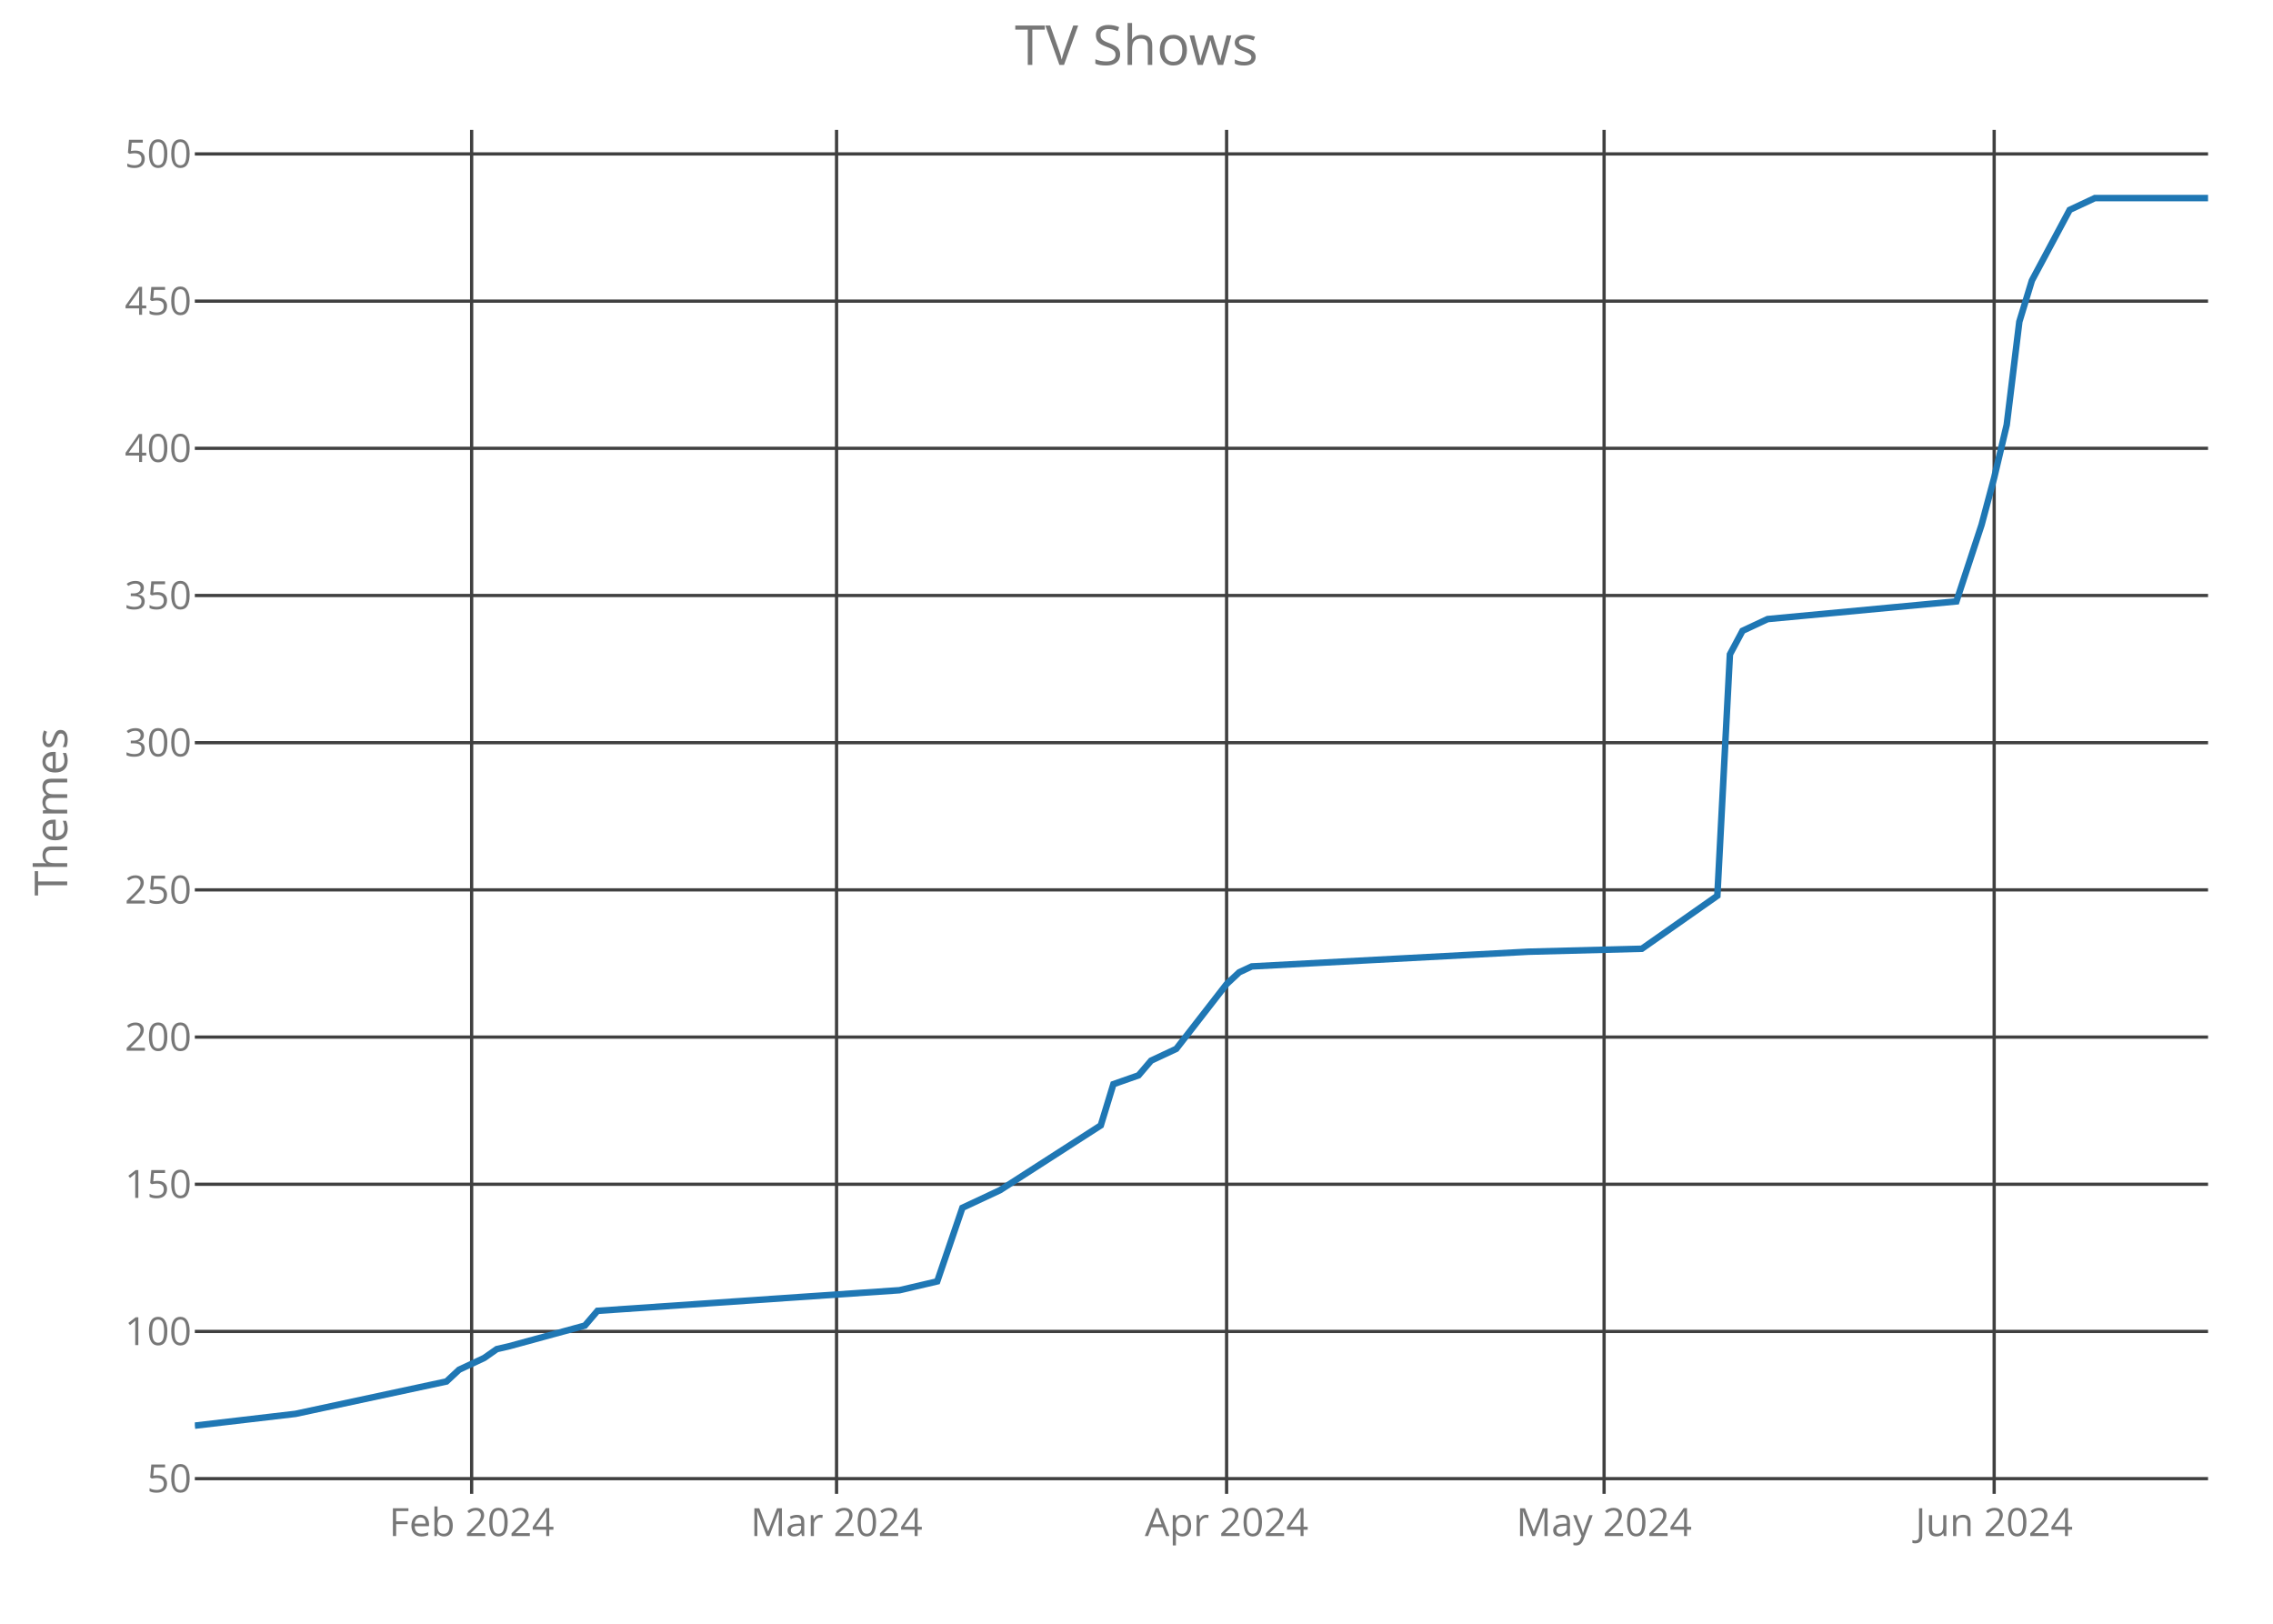
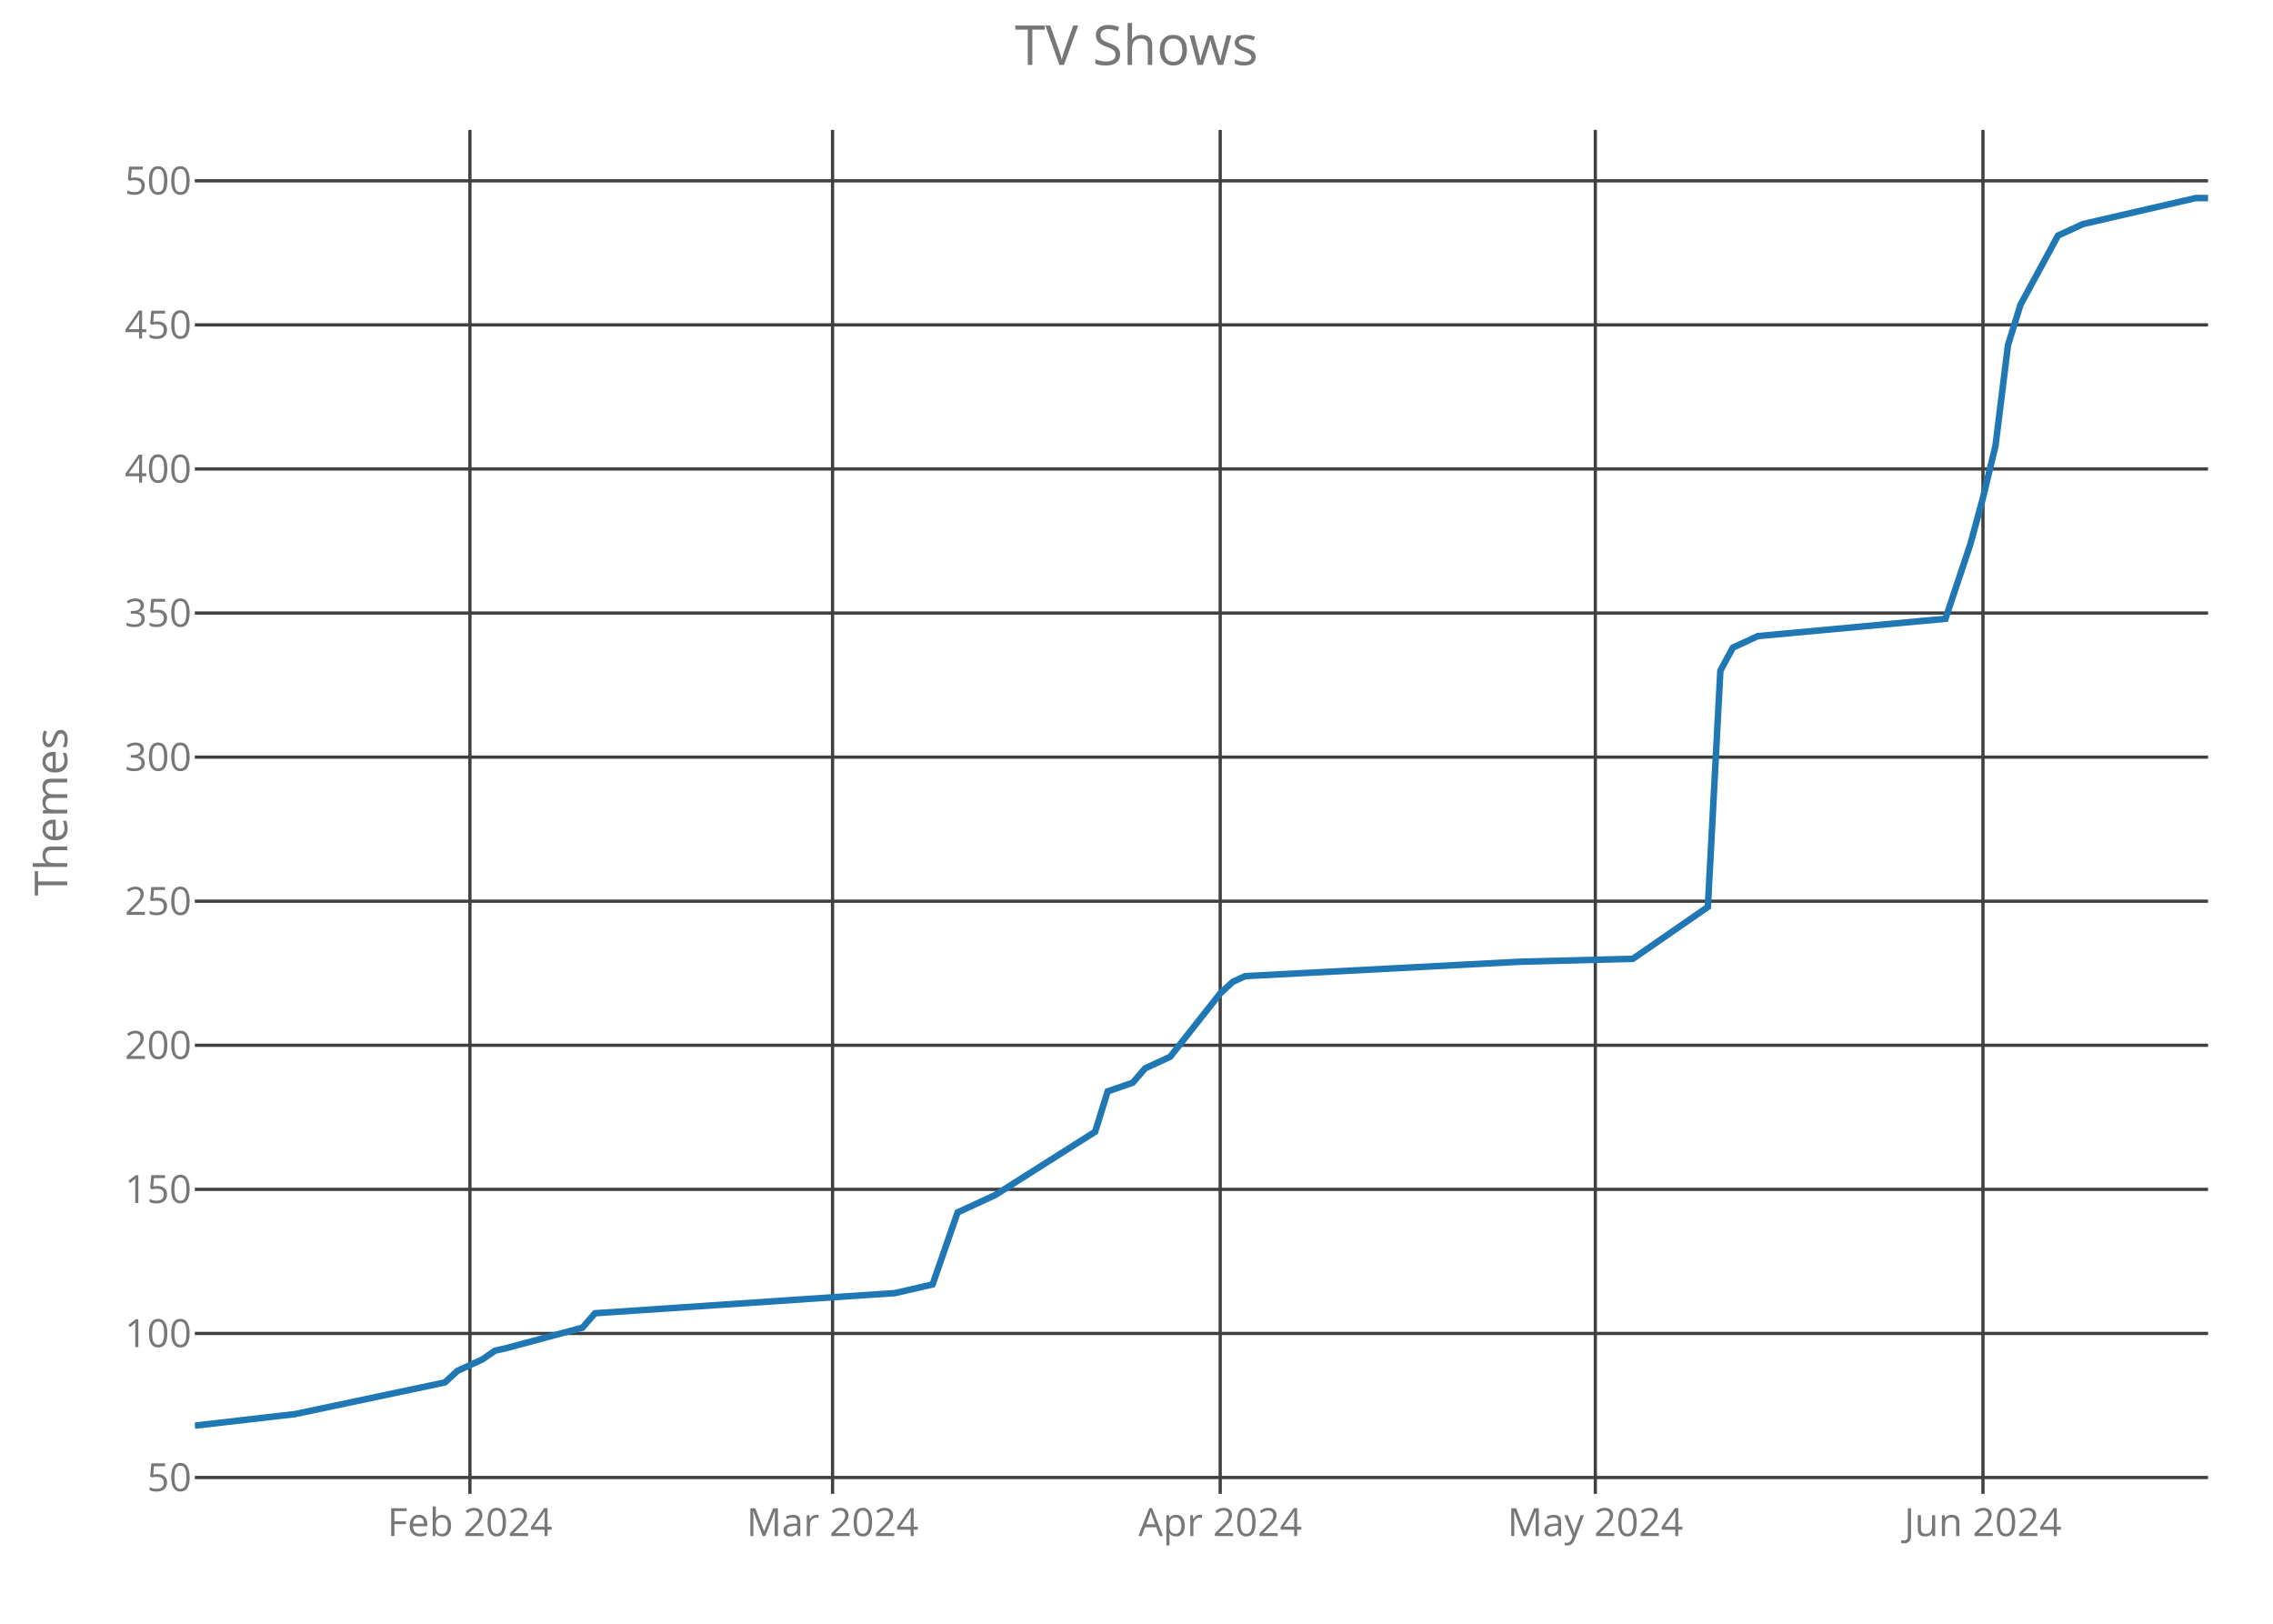
<svg xmlns="http://www.w3.org/2000/svg" class="main-svg" width="700" height="500" style="" viewBox="0 0 700 500">
  <rect x="0" y="0" width="700" height="500" style="fill: rgb(0, 0, 0); fill-opacity: 0;" />
-   <defs id="defs-dbc950">
+   <defs id="defs-2b80a9">
    <g class="clips">
-       <clipPath id="clipdbc950xyplot" class="plotclip">
+       <clipPath id="clip2b80a9xyplot" class="plotclip">
        <rect width="620" height="420" />
      </clipPath>
-       <clipPath class="axesclip" id="clipdbc950x">
+       <clipPath class="axesclip" id="clip2b80a9x">
        <rect x="60" y="0" width="620" height="500" />
      </clipPath>
-       <clipPath class="axesclip" id="clipdbc950y">
+       <clipPath class="axesclip" id="clip2b80a9y">
        <rect x="0" y="40" width="700" height="420" />
      </clipPath>
-       <clipPath class="axesclip" id="clipdbc950xy">
+       <clipPath class="axesclip" id="clip2b80a9xy">
        <rect x="60" y="40" width="620" height="420" />
      </clipPath>
    </g>
    <g class="gradients" />
  </defs>
  <g class="bglayer">
    <rect class="bg" x="60" y="40" width="620" height="420" style="fill: rgb(0, 0, 0); fill-opacity: 0; stroke-width: 0;" />
  </g>
  <g class="layer-below">
    <g class="imagelayer" />
    <g class="shapelayer" />
  </g>
  <g class="cartesianlayer">
    <g class="subplot xy">
      <g class="layer-subplot">
        <g class="shapelayer" />
        <g class="imagelayer" />
      </g>
      <g class="gridlayer">
        <g class="x">
-           <path class="xgrid crisp" transform="translate(145.25,0)" d="M0,40v420" style="stroke: rgb(64, 64, 64); stroke-opacity: 1; stroke-width: 1px;" />
-           <path class="xgrid crisp" transform="translate(257.63,0)" d="M0,40v420" style="stroke: rgb(64, 64, 64); stroke-opacity: 1; stroke-width: 1px;" />
-           <path class="xgrid crisp" transform="translate(377.75,0)" d="M0,40v420" style="stroke: rgb(64, 64, 64); stroke-opacity: 1; stroke-width: 1px;" />
-           <path class="xgrid crisp" transform="translate(494,0)" d="M0,40v420" style="stroke: rgb(64, 64, 64); stroke-opacity: 1; stroke-width: 1px;" />
-           <path class="xgrid crisp" transform="translate(614.13,0)" d="M0,40v420" style="stroke: rgb(64, 64, 64); stroke-opacity: 1; stroke-width: 1px;" />
+           <path class="xgrid crisp" transform="translate(144.72,0)" d="M0,40v420" style="stroke: rgb(64, 64, 64); stroke-opacity: 1; stroke-width: 1px;" />
+           <path class="xgrid crisp" transform="translate(256.4,0)" d="M0,40v420" style="stroke: rgb(64, 64, 64); stroke-opacity: 1; stroke-width: 1px;" />
+           <path class="xgrid crisp" transform="translate(375.78,0)" d="M0,40v420" style="stroke: rgb(64, 64, 64); stroke-opacity: 1; stroke-width: 1px;" />
+           <path class="xgrid crisp" transform="translate(491.3,0)" d="M0,40v420" style="stroke: rgb(64, 64, 64); stroke-opacity: 1; stroke-width: 1px;" />
+           <path class="xgrid crisp" transform="translate(610.68,0)" d="M0,40v420" style="stroke: rgb(64, 64, 64); stroke-opacity: 1; stroke-width: 1px;" />
        </g>
        <g class="y">
-           <path class="ygrid crisp" transform="translate(0,455.32)" d="M60,0h620" style="stroke: rgb(64, 64, 64); stroke-opacity: 1; stroke-width: 1px;" />
-           <path class="ygrid crisp" transform="translate(0,409.99)" d="M60,0h620" style="stroke: rgb(64, 64, 64); stroke-opacity: 1; stroke-width: 1px;" />
-           <path class="ygrid crisp" transform="translate(0,364.67)" d="M60,0h620" style="stroke: rgb(64, 64, 64); stroke-opacity: 1; stroke-width: 1px;" />
-           <path class="ygrid crisp" transform="translate(0,319.35)" d="M60,0h620" style="stroke: rgb(64, 64, 64); stroke-opacity: 1; stroke-width: 1px;" />
-           <path class="ygrid crisp" transform="translate(0,274.02)" d="M60,0h620" style="stroke: rgb(64, 64, 64); stroke-opacity: 1; stroke-width: 1px;" />
-           <path class="ygrid crisp" transform="translate(0,228.7)" d="M60,0h620" style="stroke: rgb(64, 64, 64); stroke-opacity: 1; stroke-width: 1px;" />
-           <path class="ygrid crisp" transform="translate(0,183.37)" d="M60,0h620" style="stroke: rgb(64, 64, 64); stroke-opacity: 1; stroke-width: 1px;" />
-           <path class="ygrid crisp" transform="translate(0,138.05)" d="M60,0h620" style="stroke: rgb(64, 64, 64); stroke-opacity: 1; stroke-width: 1px;" />
-           <path class="ygrid crisp" transform="translate(0,92.73)" d="M60,0h620" style="stroke: rgb(64, 64, 64); stroke-opacity: 1; stroke-width: 1px;" />
-           <path class="ygrid crisp" transform="translate(0,47.4)" d="M60,0h620" style="stroke: rgb(64, 64, 64); stroke-opacity: 1; stroke-width: 1px;" />
+           <path class="ygrid crisp" transform="translate(0,454.97)" d="M60,0h620" style="stroke: rgb(64, 64, 64); stroke-opacity: 1; stroke-width: 1px;" />
+           <path class="ygrid crisp" transform="translate(0,410.61)" d="M60,0h620" style="stroke: rgb(64, 64, 64); stroke-opacity: 1; stroke-width: 1px;" />
+           <path class="ygrid crisp" transform="translate(0,366.24)" d="M60,0h620" style="stroke: rgb(64, 64, 64); stroke-opacity: 1; stroke-width: 1px;" />
+           <path class="ygrid crisp" transform="translate(0,321.87)" d="M60,0h620" style="stroke: rgb(64, 64, 64); stroke-opacity: 1; stroke-width: 1px;" />
+           <path class="ygrid crisp" transform="translate(0,277.51)" d="M60,0h620" style="stroke: rgb(64, 64, 64); stroke-opacity: 1; stroke-width: 1px;" />
+           <path class="ygrid crisp" transform="translate(0,233.14)" d="M60,0h620" style="stroke: rgb(64, 64, 64); stroke-opacity: 1; stroke-width: 1px;" />
+           <path class="ygrid crisp" transform="translate(0,188.77)" d="M60,0h620" style="stroke: rgb(64, 64, 64); stroke-opacity: 1; stroke-width: 1px;" />
+           <path class="ygrid crisp" transform="translate(0,144.41)" d="M60,0h620" style="stroke: rgb(64, 64, 64); stroke-opacity: 1; stroke-width: 1px;" />
+           <path class="ygrid crisp" transform="translate(0,100.04)" d="M60,0h620" style="stroke: rgb(64, 64, 64); stroke-opacity: 1; stroke-width: 1px;" />
+           <path class="ygrid crisp" transform="translate(0,55.68)" d="M60,0h620" style="stroke: rgb(64, 64, 64); stroke-opacity: 1; stroke-width: 1px;" />
        </g>
      </g>
      <g class="zerolinelayer" />
      <path class="xlines-below crisp" d="M0,0" style="fill: none;" />
      <path class="ylines-below crisp" d="M0,0" style="fill: none;" />
      <g class="overlines-below" />
      <g class="xaxislayer-below">
        <g class="xtick">
-           <text text-anchor="middle" x="0" y="473" transform="translate(145.25,0)" style="font-family: 'Open Sans'; font-size: 12px; fill: rgb(119, 119, 119); fill-opacity: 1; white-space: pre;">Feb 2024</text>
+           <text text-anchor="middle" x="0" y="473" transform="translate(144.72,0)" style="font-family: 'Open Sans'; font-size: 12px; fill: rgb(119, 119, 119); fill-opacity: 1; white-space: pre;">Feb 2024</text>
        </g>
        <g class="xtick">
-           <text text-anchor="middle" x="0" y="473" transform="translate(257.63,0)" style="font-family: 'Open Sans'; font-size: 12px; fill: rgb(119, 119, 119); fill-opacity: 1; white-space: pre;">Mar 2024</text>
+           <text text-anchor="middle" x="0" y="473" transform="translate(256.4,0)" style="font-family: 'Open Sans'; font-size: 12px; fill: rgb(119, 119, 119); fill-opacity: 1; white-space: pre;">Mar 2024</text>
        </g>
        <g class="xtick">
-           <text text-anchor="middle" x="0" y="473" transform="translate(377.75,0)" style="font-family: 'Open Sans'; font-size: 12px; fill: rgb(119, 119, 119); fill-opacity: 1; white-space: pre;">Apr 2024</text>
+           <text text-anchor="middle" x="0" y="473" transform="translate(375.78,0)" style="font-family: 'Open Sans'; font-size: 12px; fill: rgb(119, 119, 119); fill-opacity: 1; white-space: pre;">Apr 2024</text>
        </g>
        <g class="xtick">
-           <text text-anchor="middle" x="0" y="473" transform="translate(494,0)" style="font-family: 'Open Sans'; font-size: 12px; fill: rgb(119, 119, 119); fill-opacity: 1; white-space: pre;">May 2024</text>
+           <text text-anchor="middle" x="0" y="473" transform="translate(491.3,0)" style="font-family: 'Open Sans'; font-size: 12px; fill: rgb(119, 119, 119); fill-opacity: 1; white-space: pre;">May 2024</text>
        </g>
        <g class="xtick">
-           <text text-anchor="middle" x="0" y="473" transform="translate(614.13,0)" style="font-family: 'Open Sans'; font-size: 12px; fill: rgb(119, 119, 119); fill-opacity: 1; white-space: pre;">Jun 2024</text>
+           <text text-anchor="middle" x="0" y="473" transform="translate(610.68,0)" style="font-family: 'Open Sans'; font-size: 12px; fill: rgb(119, 119, 119); fill-opacity: 1; white-space: pre;">Jun 2024</text>
        </g>
      </g>
      <g class="yaxislayer-below">
        <g class="ytick">
-           <text text-anchor="end" x="59" y="4.2" transform="translate(0,455.32)" style="font-family: 'Open Sans'; font-size: 12px; fill: rgb(119, 119, 119); fill-opacity: 1; white-space: pre;">50</text>
+           <text text-anchor="end" x="59" y="4.2" transform="translate(0,454.97)" style="font-family: 'Open Sans'; font-size: 12px; fill: rgb(119, 119, 119); fill-opacity: 1; white-space: pre;">50</text>
        </g>
        <g class="ytick">
-           <text text-anchor="end" x="59" y="4.2" transform="translate(0,409.99)" style="font-family: 'Open Sans'; font-size: 12px; fill: rgb(119, 119, 119); fill-opacity: 1; white-space: pre;">100</text>
+           <text text-anchor="end" x="59" y="4.2" transform="translate(0,410.61)" style="font-family: 'Open Sans'; font-size: 12px; fill: rgb(119, 119, 119); fill-opacity: 1; white-space: pre;">100</text>
        </g>
        <g class="ytick">
-           <text text-anchor="end" x="59" y="4.2" transform="translate(0,364.67)" style="font-family: 'Open Sans'; font-size: 12px; fill: rgb(119, 119, 119); fill-opacity: 1; white-space: pre;">150</text>
+           <text text-anchor="end" x="59" y="4.2" transform="translate(0,366.24)" style="font-family: 'Open Sans'; font-size: 12px; fill: rgb(119, 119, 119); fill-opacity: 1; white-space: pre;">150</text>
        </g>
        <g class="ytick">
-           <text text-anchor="end" x="59" y="4.2" transform="translate(0,319.35)" style="font-family: 'Open Sans'; font-size: 12px; fill: rgb(119, 119, 119); fill-opacity: 1; white-space: pre;">200</text>
+           <text text-anchor="end" x="59" y="4.2" transform="translate(0,321.87)" style="font-family: 'Open Sans'; font-size: 12px; fill: rgb(119, 119, 119); fill-opacity: 1; white-space: pre;">200</text>
        </g>
        <g class="ytick">
-           <text text-anchor="end" x="59" y="4.2" transform="translate(0,274.02)" style="font-family: 'Open Sans'; font-size: 12px; fill: rgb(119, 119, 119); fill-opacity: 1; white-space: pre;">250</text>
+           <text text-anchor="end" x="59" y="4.2" transform="translate(0,277.51)" style="font-family: 'Open Sans'; font-size: 12px; fill: rgb(119, 119, 119); fill-opacity: 1; white-space: pre;">250</text>
        </g>
        <g class="ytick">
-           <text text-anchor="end" x="59" y="4.2" transform="translate(0,228.7)" style="font-family: 'Open Sans'; font-size: 12px; fill: rgb(119, 119, 119); fill-opacity: 1; white-space: pre;">300</text>
+           <text text-anchor="end" x="59" y="4.2" transform="translate(0,233.14)" style="font-family: 'Open Sans'; font-size: 12px; fill: rgb(119, 119, 119); fill-opacity: 1; white-space: pre;">300</text>
        </g>
        <g class="ytick">
-           <text text-anchor="end" x="59" y="4.2" transform="translate(0,183.37)" style="font-family: 'Open Sans'; font-size: 12px; fill: rgb(119, 119, 119); fill-opacity: 1; white-space: pre;">350</text>
+           <text text-anchor="end" x="59" y="4.2" transform="translate(0,188.77)" style="font-family: 'Open Sans'; font-size: 12px; fill: rgb(119, 119, 119); fill-opacity: 1; white-space: pre;">350</text>
        </g>
        <g class="ytick">
-           <text text-anchor="end" x="59" y="4.2" transform="translate(0,138.05)" style="font-family: 'Open Sans'; font-size: 12px; fill: rgb(119, 119, 119); fill-opacity: 1; white-space: pre;">400</text>
+           <text text-anchor="end" x="59" y="4.2" transform="translate(0,144.41)" style="font-family: 'Open Sans'; font-size: 12px; fill: rgb(119, 119, 119); fill-opacity: 1; white-space: pre;">400</text>
        </g>
        <g class="ytick">
-           <text text-anchor="end" x="59" y="4.2" transform="translate(0,92.73)" style="font-family: 'Open Sans'; font-size: 12px; fill: rgb(119, 119, 119); fill-opacity: 1; white-space: pre;">450</text>
+           <text text-anchor="end" x="59" y="4.2" transform="translate(0,100.04)" style="font-family: 'Open Sans'; font-size: 12px; fill: rgb(119, 119, 119); fill-opacity: 1; white-space: pre;">450</text>
        </g>
        <g class="ytick">
-           <text text-anchor="end" x="59" y="4.2" transform="translate(0,47.4)" style="font-family: 'Open Sans'; font-size: 12px; fill: rgb(119, 119, 119); fill-opacity: 1; white-space: pre;">500</text>
+           <text text-anchor="end" x="59" y="4.2" transform="translate(0,55.68)" style="font-family: 'Open Sans'; font-size: 12px; fill: rgb(119, 119, 119); fill-opacity: 1; white-space: pre;">500</text>
        </g>
      </g>
      <g class="overaxes-below" />
-       <g class="plot" transform="translate(60,40)" clip-path="url('#clipdbc950xyplot')">
+       <g class="plot" transform="translate(60,40)" clip-path="url('#clip2b80a9xyplot')">
        <g class="scatterlayer mlayer">
-           <g class="trace scatter trace89d3bd" style="stroke-miterlimit: 2; opacity: 1;">
+           <g class="trace scatter trace72c66f" style="stroke-miterlimit: 2; opacity: 1;">
            <g class="fills" />
            <g class="errorbars" />
            <g class="lines">
-               <path class="js-line" d="M0,399L31,395.37L77.5,385.4L81.38,381.78L89.13,378.15L93,375.43L96.88,374.53L120.13,368.18L124,363.65L217,357.3L228.63,354.58L236.38,331.92L248,326.48L279,306.54L282.88,293.85L290.63,291.13L294.5,286.6L302.25,282.97L317.75,263.03L321.63,259.4L325.5,257.59L410.75,253.06L445.63,252.15L468.88,235.83L472.75,161.5L476.63,154.25L480.5,152.44L484.38,150.63L542.5,145.19L550.25,121.62L554.13,107.12L558,90.8L561.88,59.07L565.75,46.38L577.38,24.63L585.13,21L620,21" style="vector-effect: non-scaling-stroke; fill: none; stroke: rgb(31, 119, 180); stroke-opacity: 1; stroke-width: 2px; opacity: 1;" />
+               <path class="js-line" d="M0,399L30.81,395.45L77.02,385.69L80.87,382.14L88.57,378.59L92.42,375.93L96.27,375.04L119.38,368.83L123.23,364.39L215.65,358.18L227.2,355.52L234.91,333.34L246.46,328.01L277.27,308.49L281.12,296.07L288.82,293.41L292.67,288.97L300.37,285.42L315.78,265.9L319.63,262.35L323.48,260.58L408.2,256.14L442.86,255.25L465.96,239.28L469.81,166.52L473.66,159.42L477.52,157.65L481.37,155.87L539.13,150.55L546.83,127.48L550.68,113.28L554.53,97.31L558.39,66.25L562.24,53.83L573.79,32.54L581.49,28.99L616.15,21L620,21" style="vector-effect: non-scaling-stroke; fill: none; stroke: rgb(31, 119, 180); stroke-opacity: 1; stroke-width: 2px; opacity: 1;" />
            </g>
            <g class="points" />
            <g class="text" />
          </g>
        </g>
      </g>
      <g class="overplot" />
      <path class="xlines-above" />
      <path class="ylines-above" />
      <g class="overlines-above" />
      <g class="xaxislayer-above" />
      <g class="yaxislayer-above" />
      <g class="overaxes-above" />
    </g>
  </g>
  <g class="polarlayer" />
  <g class="ternarylayer" />
  <g class="geolayer" />
  <g class="funnelarealayer" />
  <g class="pielayer" />
  <g class="treemaplayer" />
  <g class="sunburstlayer" />
  <g class="glimages" />
-   <defs id="topdefs-dbc950">
+   <defs id="topdefs-2b80a9">
    <g class="clips" />
  </defs>
  <g class="layer-above">
    <g class="imagelayer" />
    <g class="shapelayer" />
  </g>
  <g class="infolayer">
    <g class="g-gtitle">
      <text class="gtitle" x="350" y="20" text-anchor="middle" dy="0em" style="font-family: 'Open Sans'; font-size: 17px; fill: rgb(119, 119, 119); opacity: 1; font-weight: normal; white-space: pre;">TV Shows</text>
    </g>
    <g class="g-xtitle" />
    <g class="g-ytitle">
      <text class="ytitle" transform="rotate(-90,20.7,250)" x="20.7" y="250" text-anchor="middle" style="font-family: 'Open Sans'; font-size: 14px; fill: rgb(119, 119, 119); opacity: 1; font-weight: normal; white-space: pre;">Themes</text>
    </g>
  </g>
</svg>
